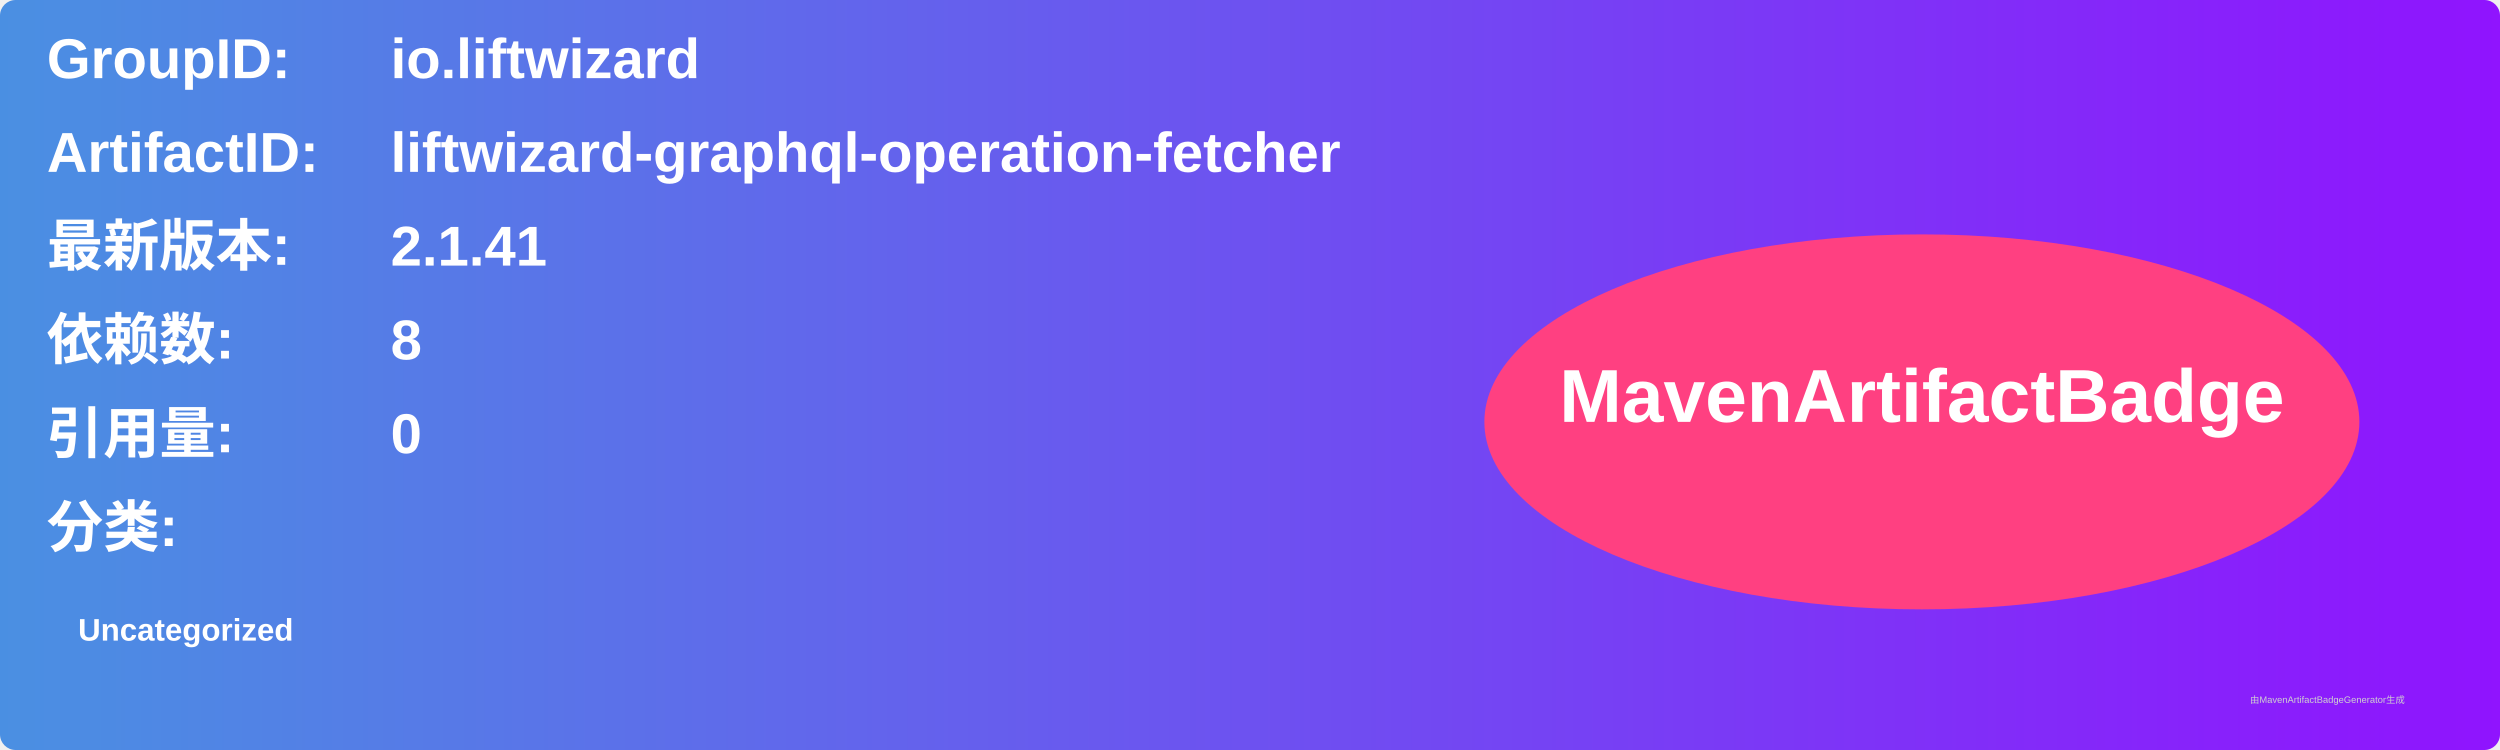
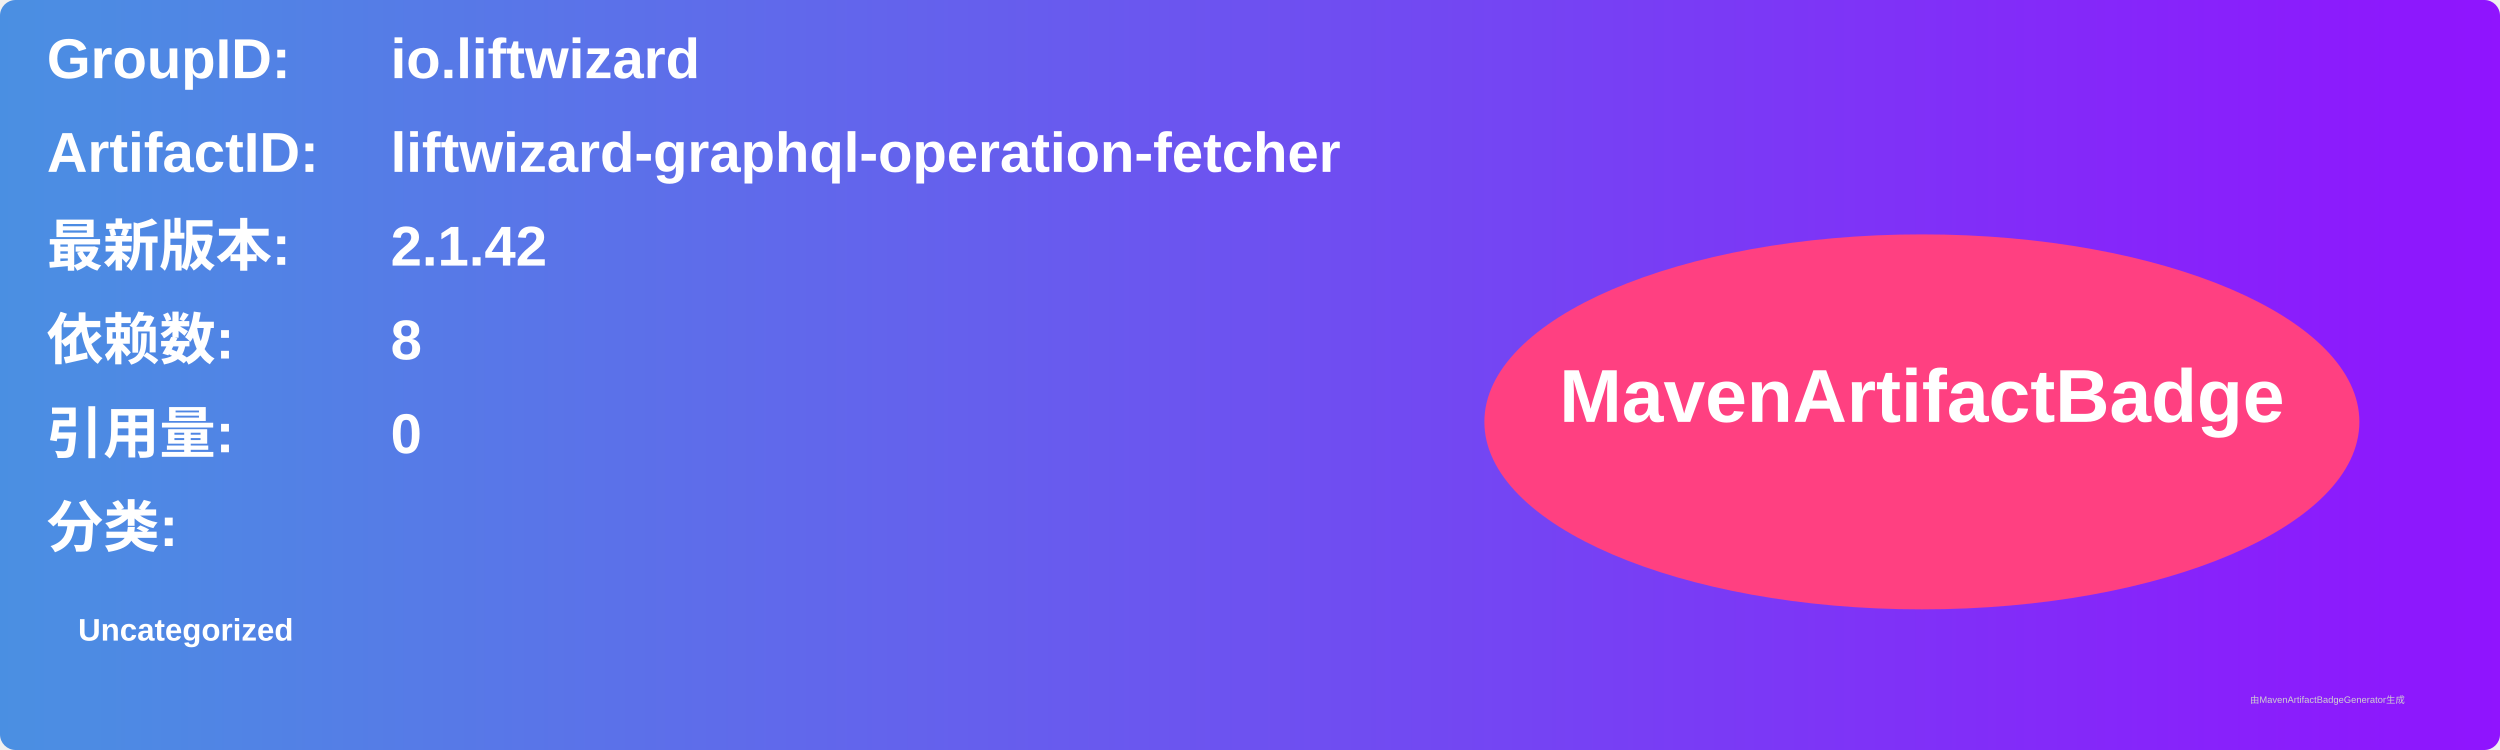
<svg xmlns="http://www.w3.org/2000/svg" width="800" height="240" viewBox="0 0 800 240">
  <linearGradient id="grad" x1="0%" y1="0%" x2="100%" y2="0%">
    <stop offset="0%" stop-color="#4a90e2" />
    <stop offset="100%" stop-color="#9013fe" />
  </linearGradient>
  <rect width="100%" height="100%" rx="5" ry="5" fill="url(#grad)" />
  <g transform="translate(15, 15)">
    <text x="0" y="10" font-family="Arial" font-size="18" fill="white" font-weight="bold" width="260">GroupID:</text>
    <text x="110" y="10" font-family="Arial" font-size="18" fill="white" font-weight="bold" width="460">io.liftwizard</text>
    <text x="0" y="40" font-family="Arial" font-size="18" fill="white" font-weight="bold" width="260">ArtifactID:</text>
    <text x="110" y="40" font-family="Arial" font-size="18" fill="white" font-weight="bold" width="460">liftwizard-graphql-operation-fetcher</text>
    <text x="0" y="70" font-family="Arial" font-size="18" fill="white" font-weight="bold">最新版本:</text>
    <text x="110" y="70" font-family="Arial" font-size="18" fill="white" font-weight="bold">
-       <tspan font-weight="bold">2.1.41</tspan>
+       <tspan font-weight="bold">2.1.42</tspan>
    </text>
    <text x="0" y="100" font-family="Arial" font-size="18" fill="white" font-weight="bold">依赖数: </text>
    <text x="110" y="100" font-family="Arial" font-size="18" fill="white">
      <tspan font-weight="bold">8</tspan>
    </text>
    <text x="0" y="130" font-family="Arial" font-size="18" fill="white" font-weight="bold">引用量: </text>
    <text x="110" y="130" font-family="Arial" font-size="18" fill="white">
      <tspan font-weight="bold">0</tspan>
    </text>
    <text x="0" y="160" font-family="Arial" font-size="18" fill="white" font-weight="bold">分类:</text>
    <text x="10" y="190" font-family="Arial" font-size="10" fill="white">
      <tspan font-weight="bold">Uncategorized</tspan>
    </text>
    <ellipse cx="600" cy="120" rx="140" ry="60" fill="#ff4081" />
    <text x="600" y="120" text-anchor="middle" font-family="Arial" font-size="24" fill="white" font-weight="bold">MavenArtifactBadge</text>
  </g>
  <text x="720" y="225" font-family="Arial" font-size="3" fill="#d0d0d0">由MavenArtifactBadgeGenerator生成</text>
</svg>
